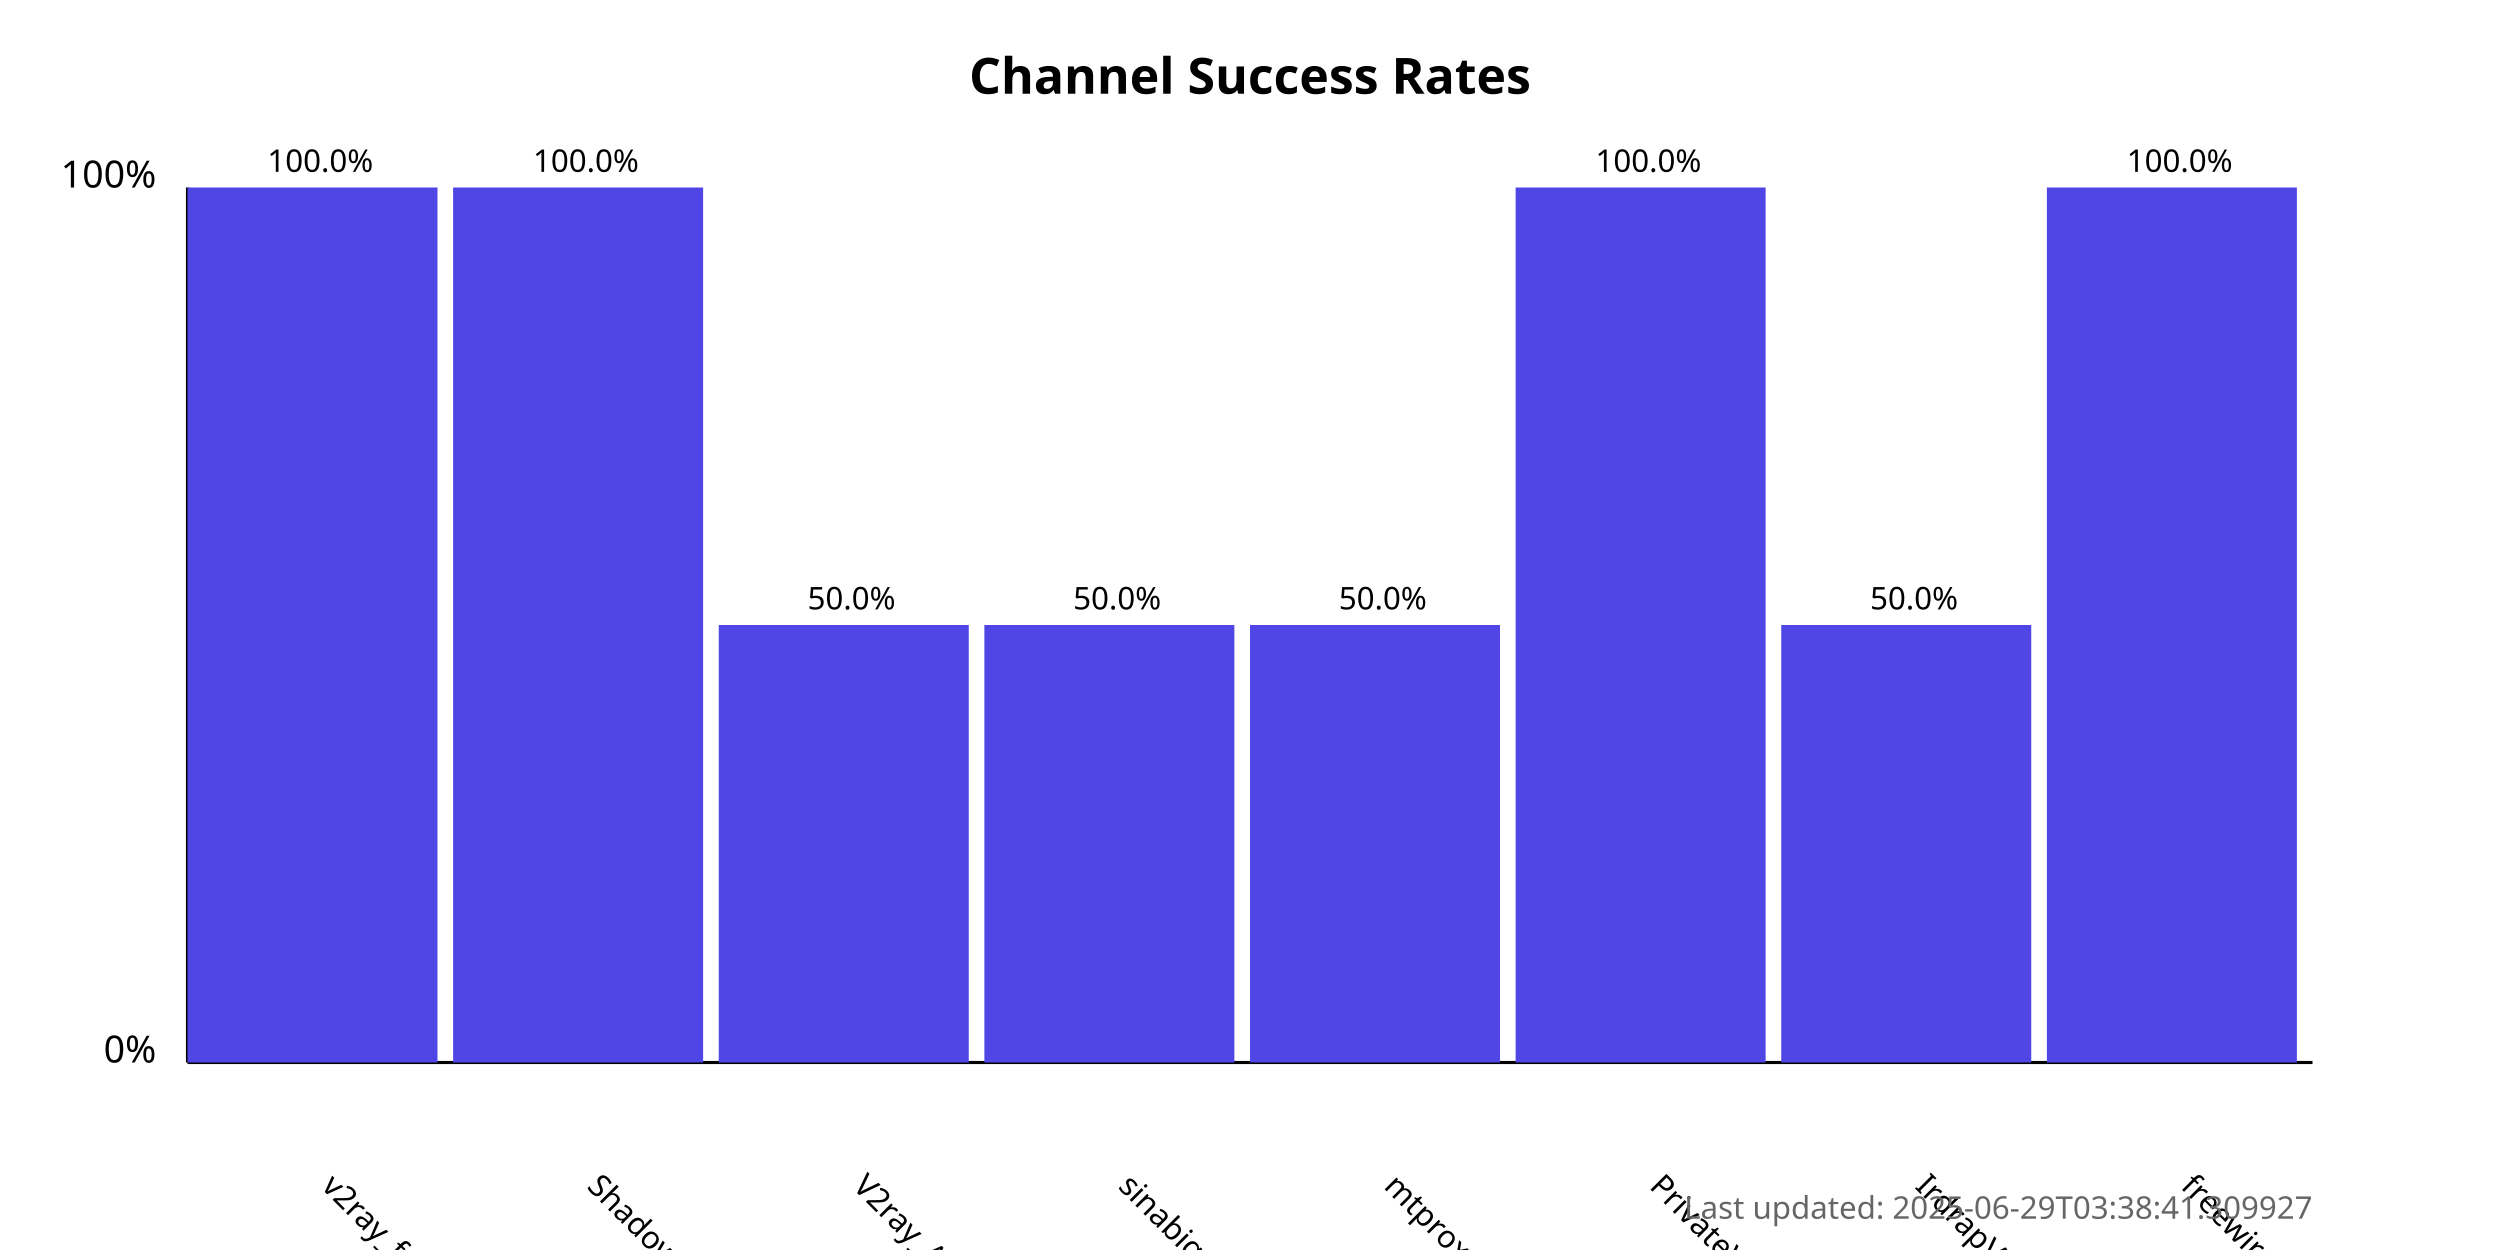
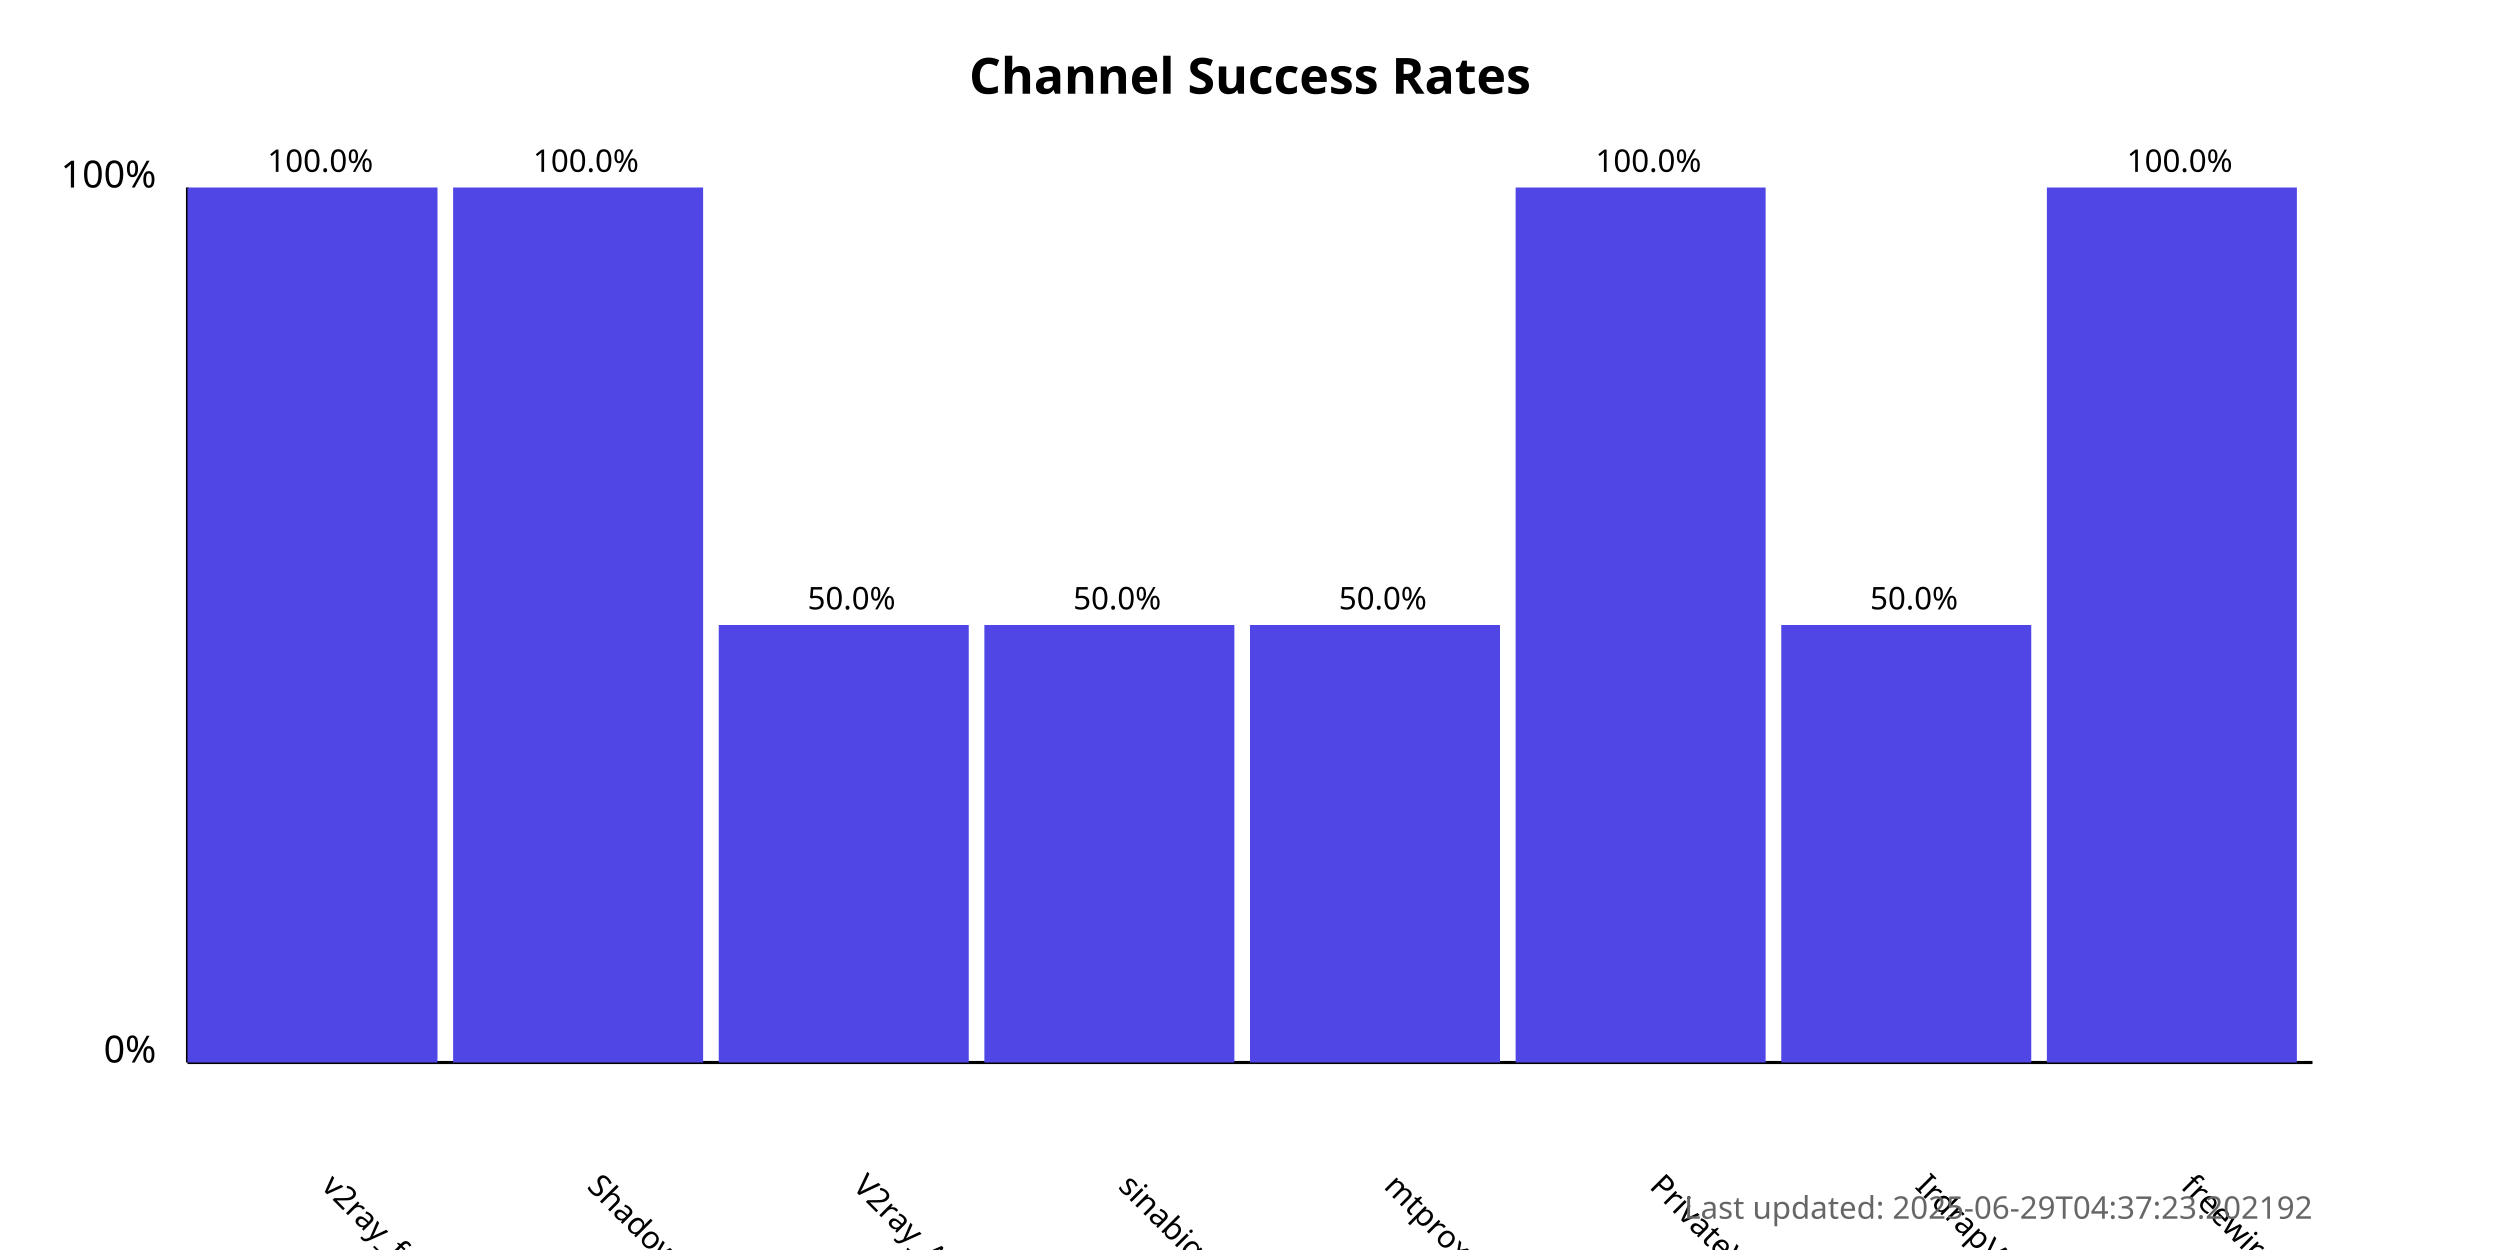
<svg xmlns="http://www.w3.org/2000/svg" width="800" height="400">
  <style>
            .chart-title { font: bold 16px sans-serif; }
            .axis-label { font: 12px sans-serif; }
            .tick-label { font: 10px sans-serif; }
            .bar { fill: #4f46e5; }
            .bar:hover { fill: #6366f1; }
            .timestamp { font: 10px sans-serif; fill: #666; }
        </style>
  <text x="400.0" y="30" text-anchor="middle" class="chart-title">
            Channel Success Rates
        </text>
  <line x1="60" y1="340" x2="60" y2="60" stroke="black" stroke-width="1" />
  <line x1="60" y1="340" x2="740" y2="340" stroke="black" stroke-width="1" />
  <text x="50" y="340" text-anchor="end" class="axis-label">0%</text>
  <text x="50" y="60" text-anchor="end" class="axis-label">100%</text>
  <g>
    <rect x="60" y="60.0" width="80.0" height="280.0" class="bar" />
    <text x="102.5" y="380" transform="rotate(45, 102.5, 380)" text-anchor="start" class="tick-label">
                v2ray_free_conf
            </text>
    <text x="102.5" y="55.0" text-anchor="middle" class="tick-label">
                100.0%
            </text>
  </g>
  <g>
    <rect x="145.0" y="60.0" width="80.0" height="280.0" class="bar" />
    <text x="187.5" y="380" transform="rotate(45, 187.5, 380)" text-anchor="start" class="tick-label">
                ShadowProxy66
            </text>
    <text x="187.5" y="55.0" text-anchor="middle" class="tick-label">
                100.0%
            </text>
  </g>
  <g>
    <rect x="230.0" y="200.0" width="80.0" height="140.0" class="bar" />
    <text x="272.5" y="380" transform="rotate(45, 272.5, 380)" text-anchor="start" class="tick-label">
                V2ray_Alpha
            </text>
    <text x="272.5" y="195.0" text-anchor="middle" class="tick-label">
                50.0%
            </text>
  </g>
  <g>
    <rect x="315.0" y="200.0" width="80.0" height="140.0" class="bar" />
    <text x="357.5" y="380" transform="rotate(45, 357.5, 380)" text-anchor="start" class="tick-label">
                sinabigo
            </text>
    <text x="357.5" y="195.0" text-anchor="middle" class="tick-label">
                50.0%
            </text>
  </g>
  <g>
    <rect x="400.0" y="200.0" width="80.0" height="140.0" class="bar" />
    <text x="442.5" y="380" transform="rotate(45, 442.5, 380)" text-anchor="start" class="tick-label">
                mtproxy_lists
            </text>
    <text x="442.5" y="195.0" text-anchor="middle" class="tick-label">
                50.0%
            </text>
  </g>
  <g>
    <rect x="485.0" y="60.0" width="80.0" height="280.0" class="bar" />
    <text x="527.5" y="380" transform="rotate(45, 527.5, 380)" text-anchor="start" class="tick-label">
                PrivateVPNs
            </text>
    <text x="527.5" y="55.0" text-anchor="middle" class="tick-label">
                100.0%
            </text>
  </g>
  <g>
    <rect x="570.0" y="200.0" width="80.0" height="140.0" class="bar" />
    <text x="612.5" y="380" transform="rotate(45, 612.5, 380)" text-anchor="start" class="tick-label">
                IrdrapVPNnews
            </text>
    <text x="612.5" y="195.0" text-anchor="middle" class="tick-label">
                50.0%
            </text>
  </g>
  <g>
    <rect x="655.0" y="60.0" width="80.0" height="280.0" class="bar" />
    <text x="697.5" y="380" transform="rotate(45, 697.5, 380)" text-anchor="start" class="tick-label">
                freewireguard
            </text>
    <text x="697.5" y="55.0" text-anchor="middle" class="tick-label">
                100.0%
            </text>
  </g>
  <text x="740" y="390" text-anchor="end" class="timestamp">
-             Last updated: 2025-06-29T03:38:41.309927
+             Last updated: 2025-06-29T04:37:23.202192
        </text>
</svg>
